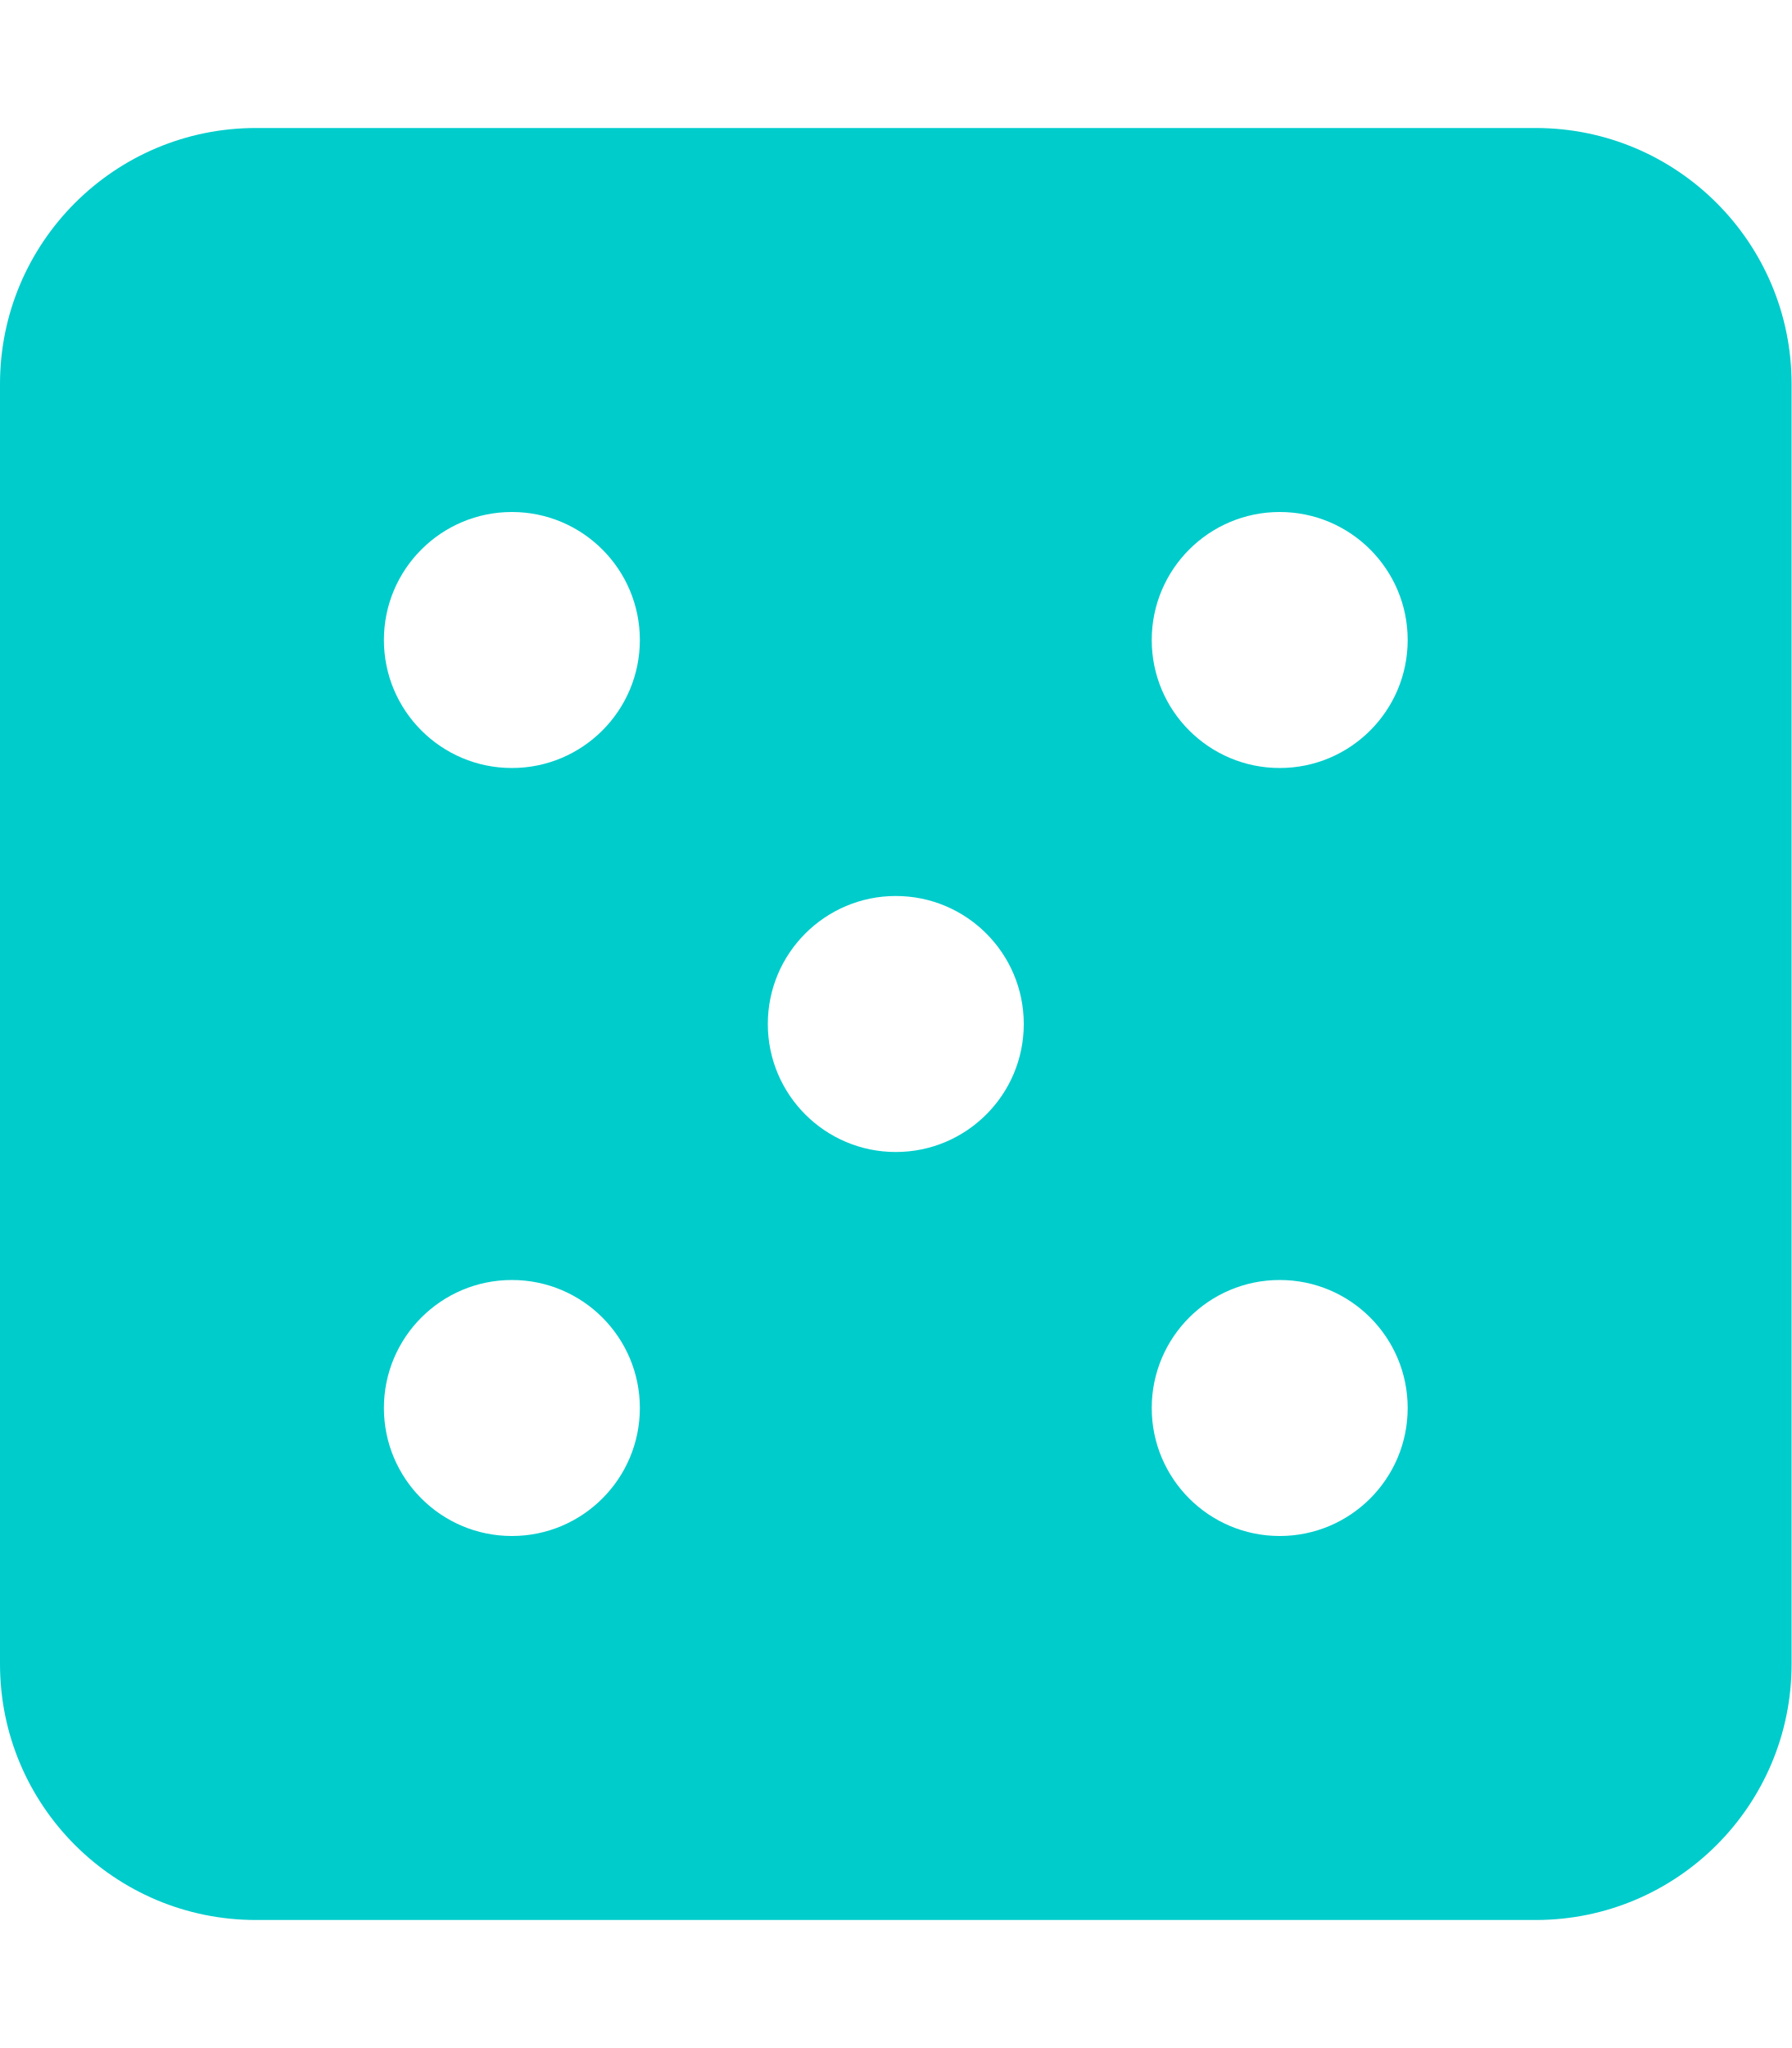
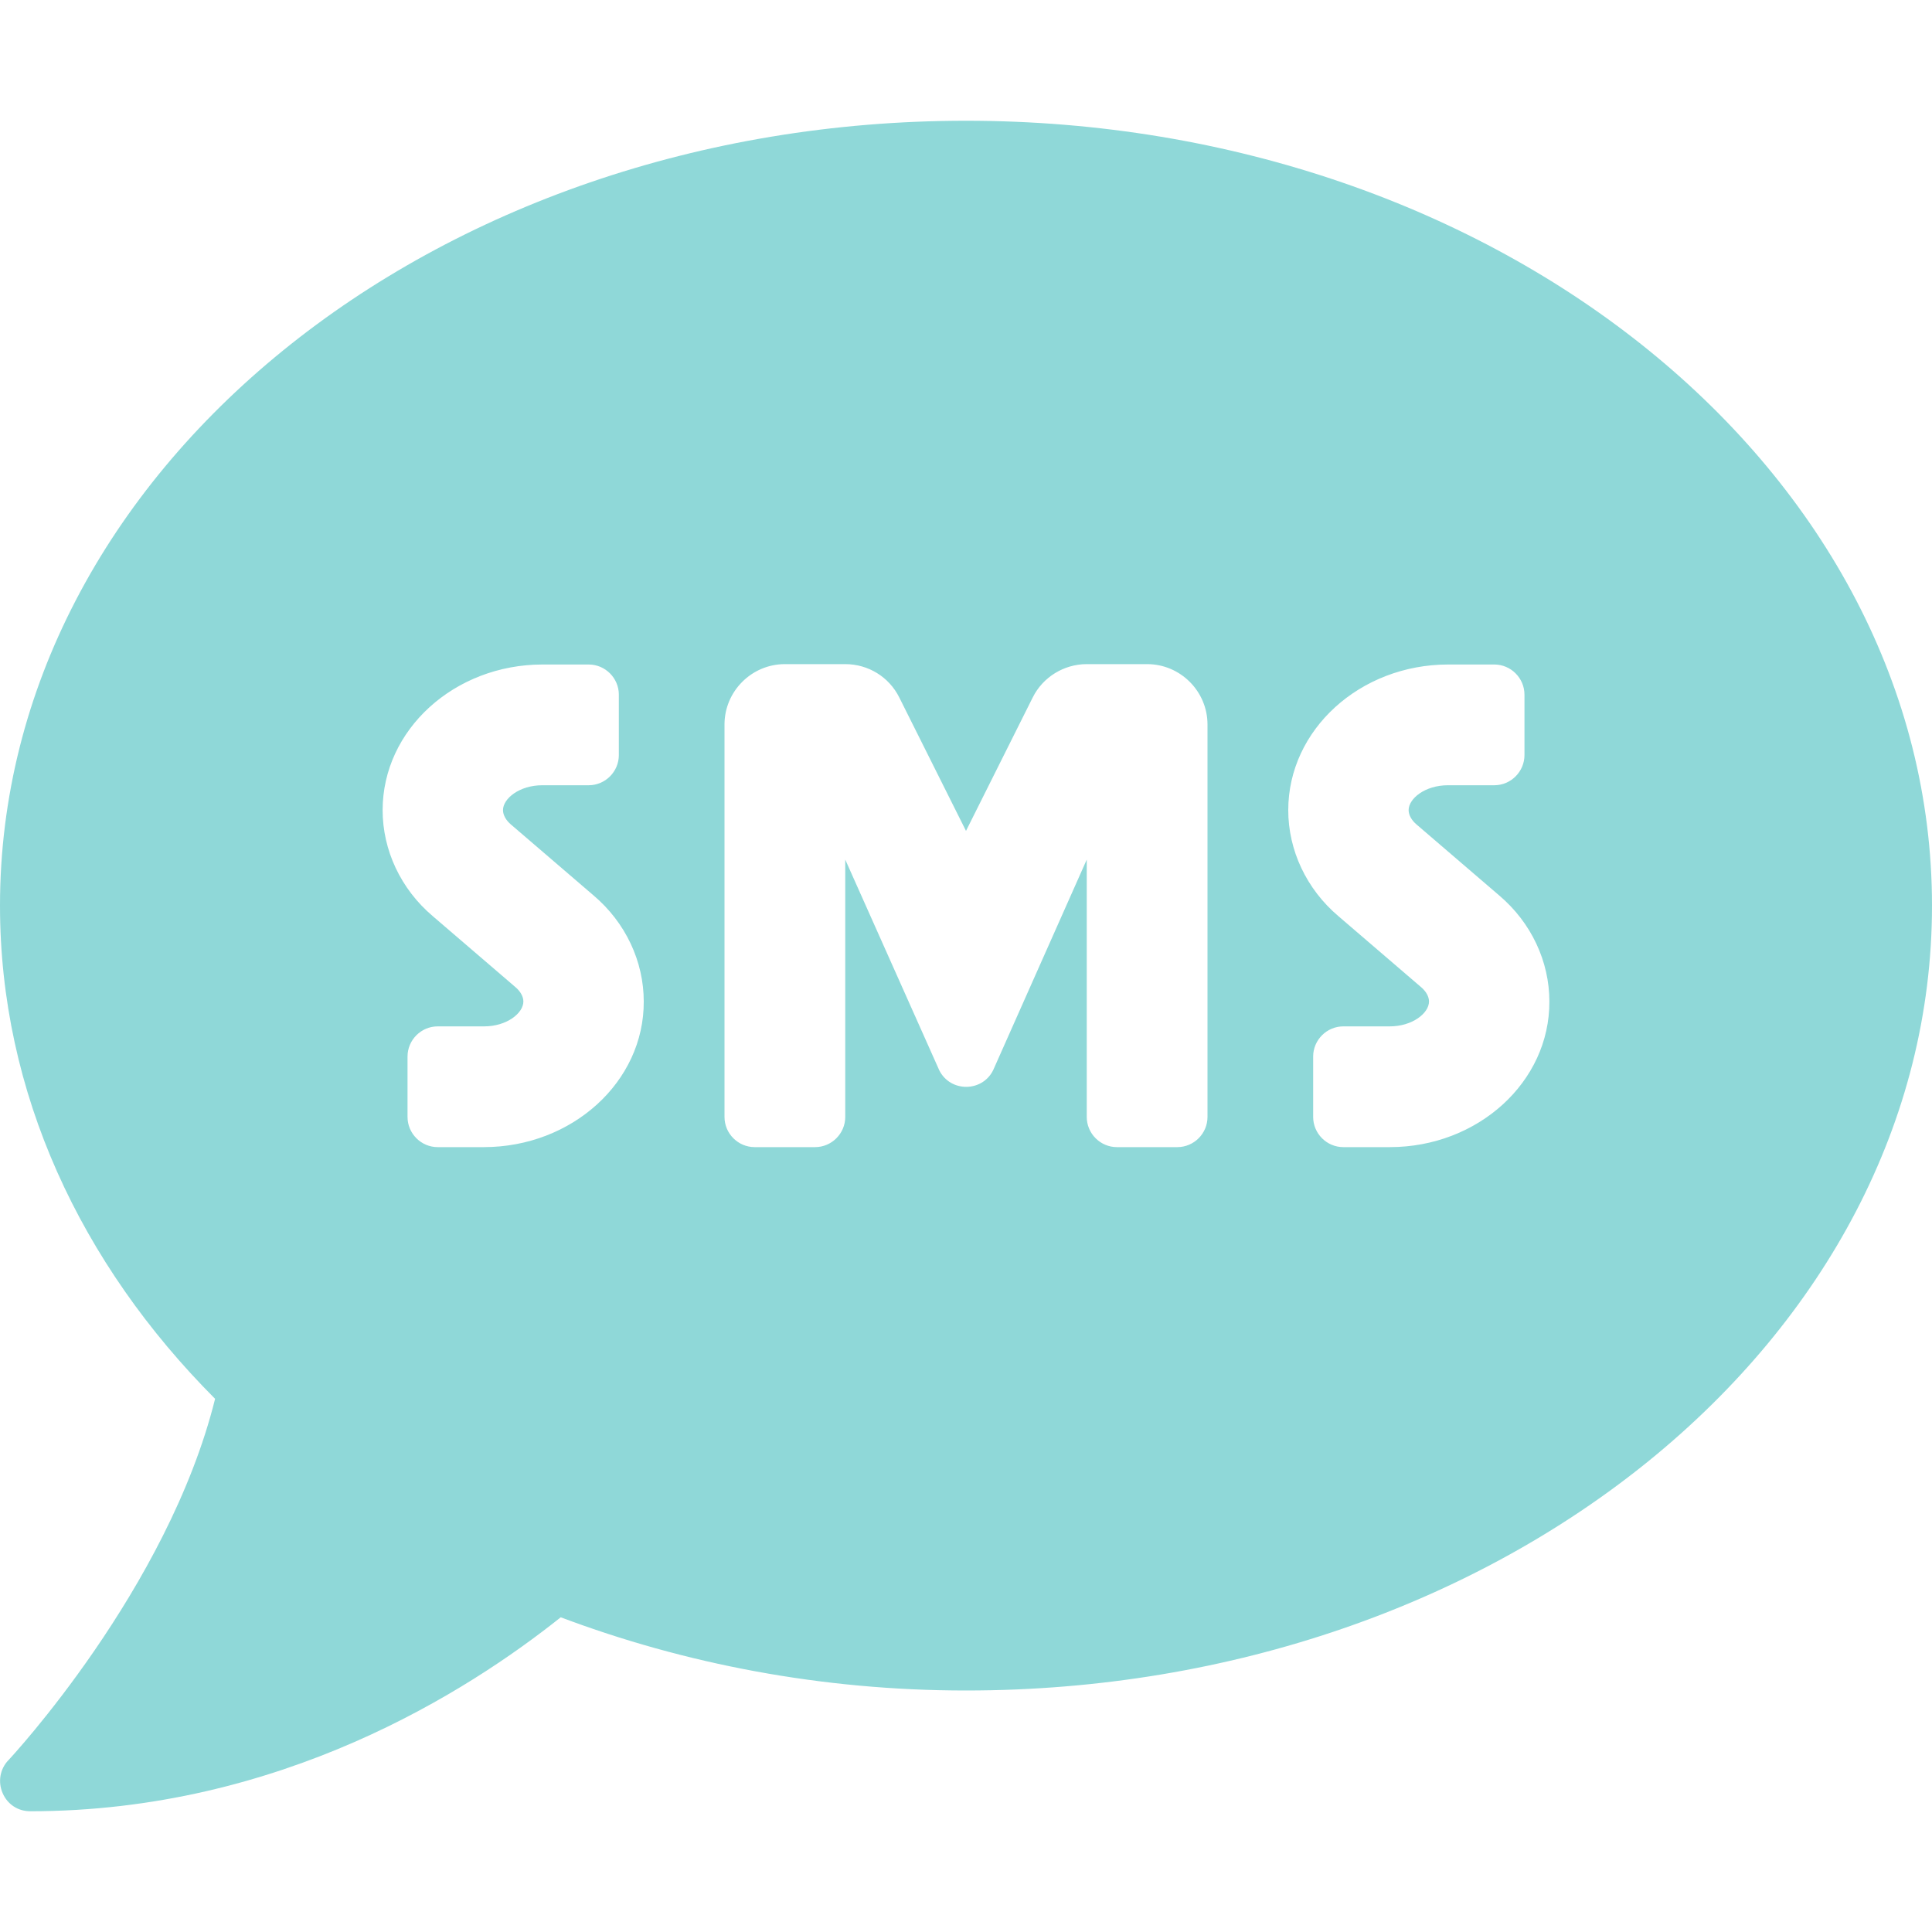
- <svg xmlns="http://www.w3.org/2000/svg" style="fill:#00CCCC;" viewBox="0 0 448 512">
-   <path d="M384 32H64C28.65 32 0 60.65 0 96v320c0 35.35 28.65 64 64 64h320c35.35 0 64-28.65 64-64V96c0-35.35-28.65-64-64-64zM128 384c-17.67 0-32-14.33-32-32s14.33-32 32-32 32 14.33 32 32-14.33 32-32 32zm0-192c-17.67 0-32-14.33-32-32s14.33-32 32-32 32 14.33 32 32-14.33 32-32 32zm96 96c-17.67 0-32-14.33-32-32s14.33-32 32-32 32 14.33 32 32-14.33 32-32 32zm96 96c-17.67 0-32-14.33-32-32s14.33-32 32-32 32 14.33 32 32-14.33 32-32 32zm0-192c-17.67 0-32-14.33-32-32s14.33-32 32-32 32 14.33 32 32-14.33 32-32 32z" />
+ <svg xmlns="http://www.w3.org/2000/svg" style="fill:#8FD8D8;" viewBox="0 0 512 512">
+   <path d="M256 32C114.6 32 0 125.1 0 240c0 49.6 21.4 95 57 130.7C44.5 421.1 2.7 466 2.2 466.5c-2.2 2.3-2.8 5.7-1.5 8.7 1.3 3 4.1 4.8 7.3 4.8 66.3 0 116-31.8 140.6-51.4 32.7 12.3 69 19.4 107.4 19.4 141.4 0 256-93.1 256-208S397.4 32 256 32zM128.2 304H116c-4.4 0-8-3.6-8-8v-16c0-4.4 3.6-8 8-8h12.3c6 0 10.4-3.5 10.4-6.6 0-1.3-.8-2.7-2.1-3.8l-21.9-18.8c-8.5-7.2-13.3-17.5-13.3-28.1 0-21.3 19-38.6 42.4-38.6H156c4.4 0 8 3.6 8 8v16c0 4.4-3.6 8-8 8h-12.3c-6 0-10.4 3.5-10.4 6.6 0 1.3.8 2.7 2.1 3.8l21.9 18.8c8.5 7.2 13.3 17.5 13.3 28.1.1 21.3-19 38.6-42.4 38.6zm191.8-8c0 4.4-3.6 8-8 8h-16c-4.4 0-8-3.6-8-8v-68.2l-24.8 55.8c-2.9 5.9-11.4 5.9-14.3 0L224 227.8V296c0 4.4-3.6 8-8 8h-16c-4.4 0-8-3.6-8-8V192c0-8.8 7.2-16 16-16h16c6.1 0 11.6 3.4 14.3 8.8l17.7 35.4 17.7-35.4c2.7-5.4 8.3-8.8 14.3-8.8h16c8.8 0 16 7.2 16 16v104zm48.3 8H356c-4.4 0-8-3.6-8-8v-16c0-4.4 3.6-8 8-8h12.3c6 0 10.4-3.5 10.4-6.6 0-1.3-.8-2.7-2.1-3.8l-21.9-18.8c-8.5-7.2-13.3-17.5-13.3-28.1 0-21.3 19-38.6 42.4-38.6H396c4.4 0 8 3.6 8 8v16c0 4.4-3.6 8-8 8h-12.3c-6 0-10.4 3.5-10.4 6.6 0 1.3.8 2.7 2.1 3.8l21.9 18.8c8.5 7.2 13.3 17.5 13.3 28.1.1 21.3-18.9 38.6-42.3 38.6z" />
</svg>
